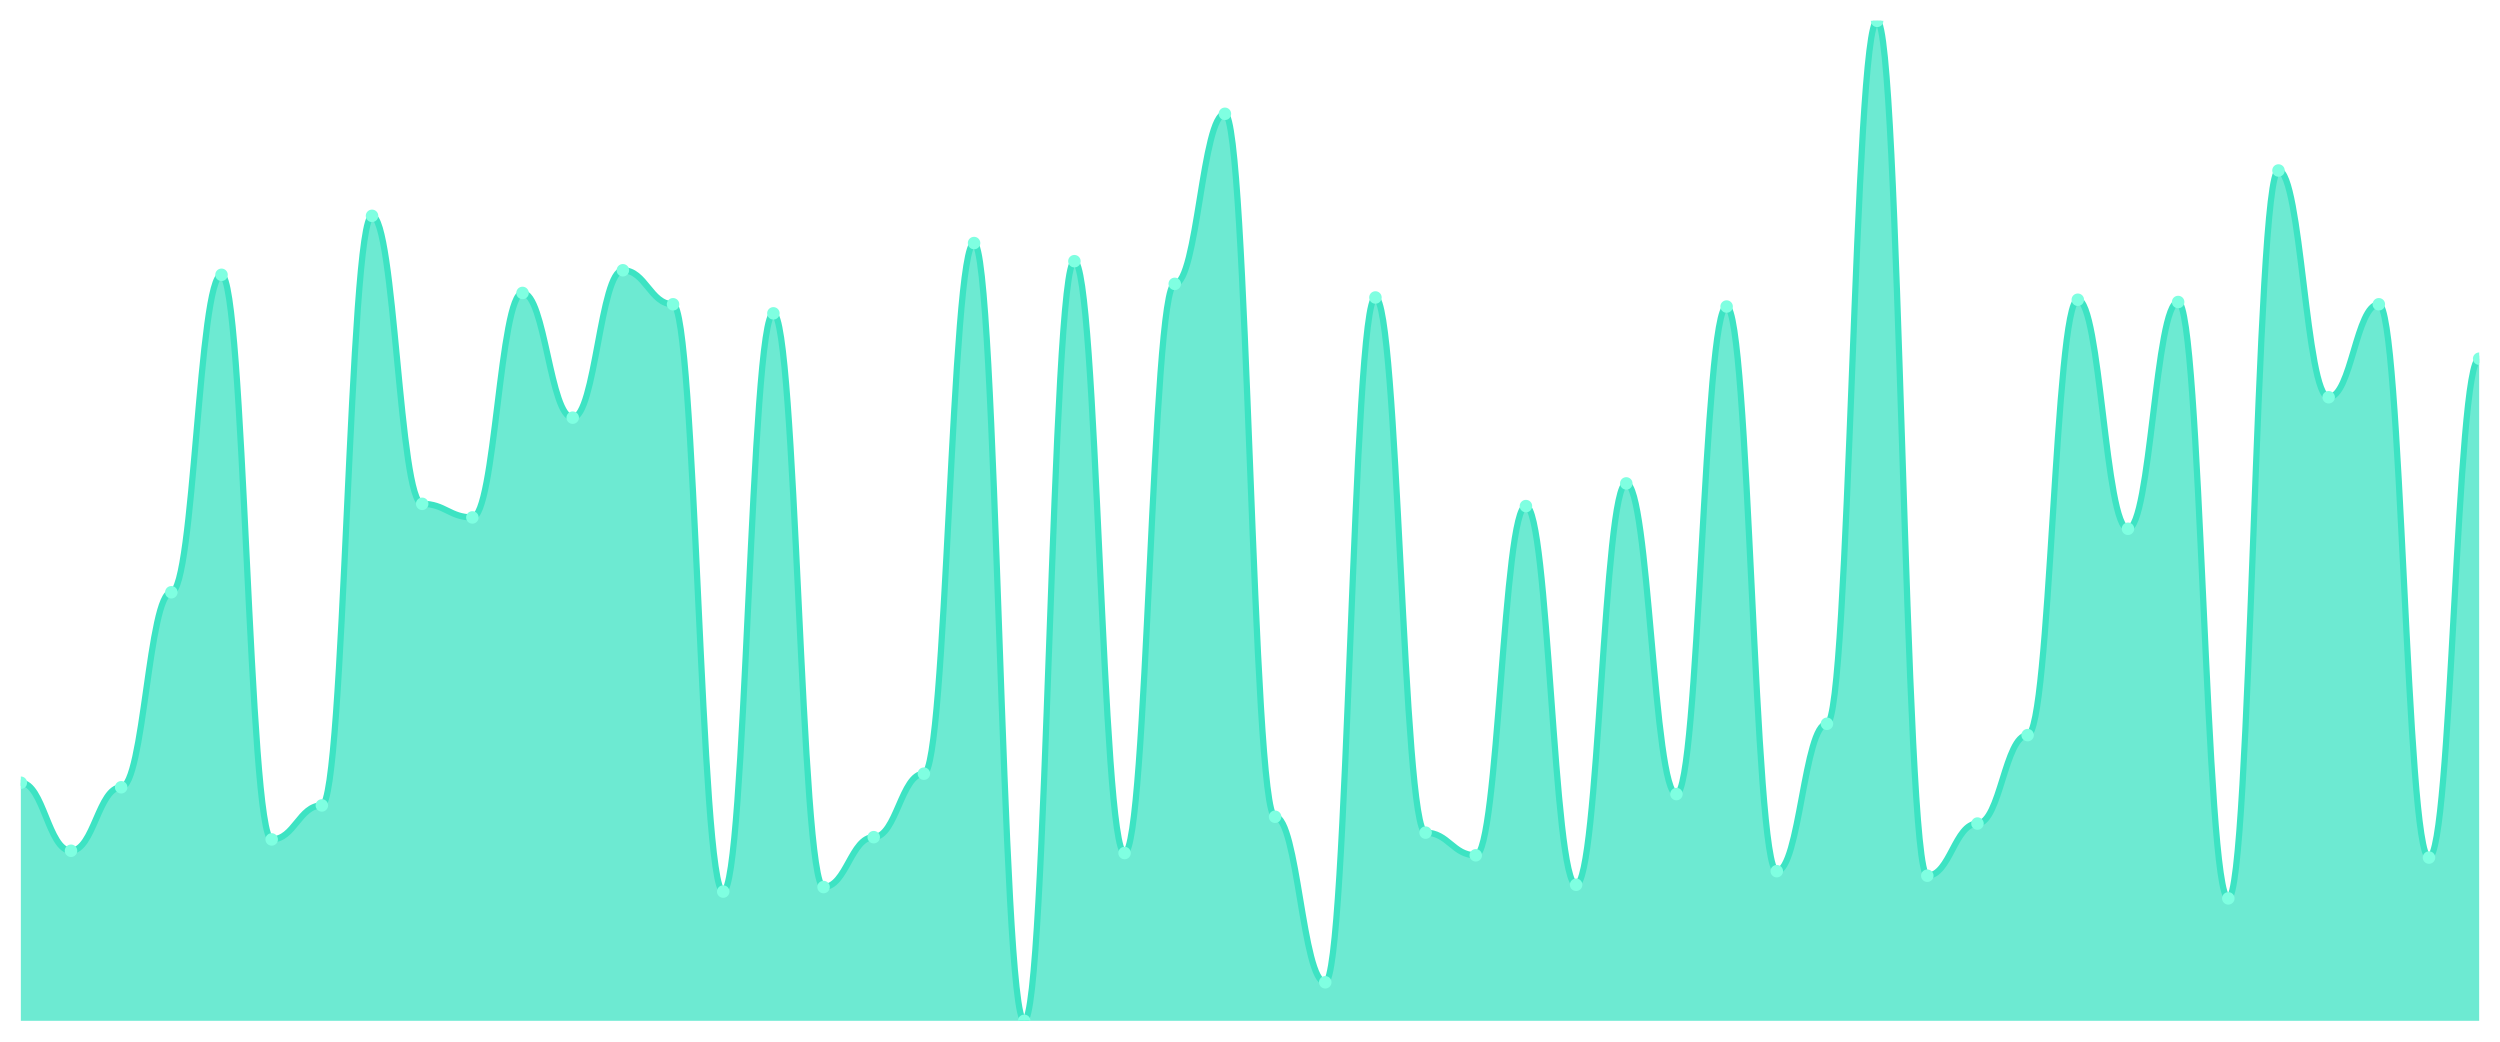
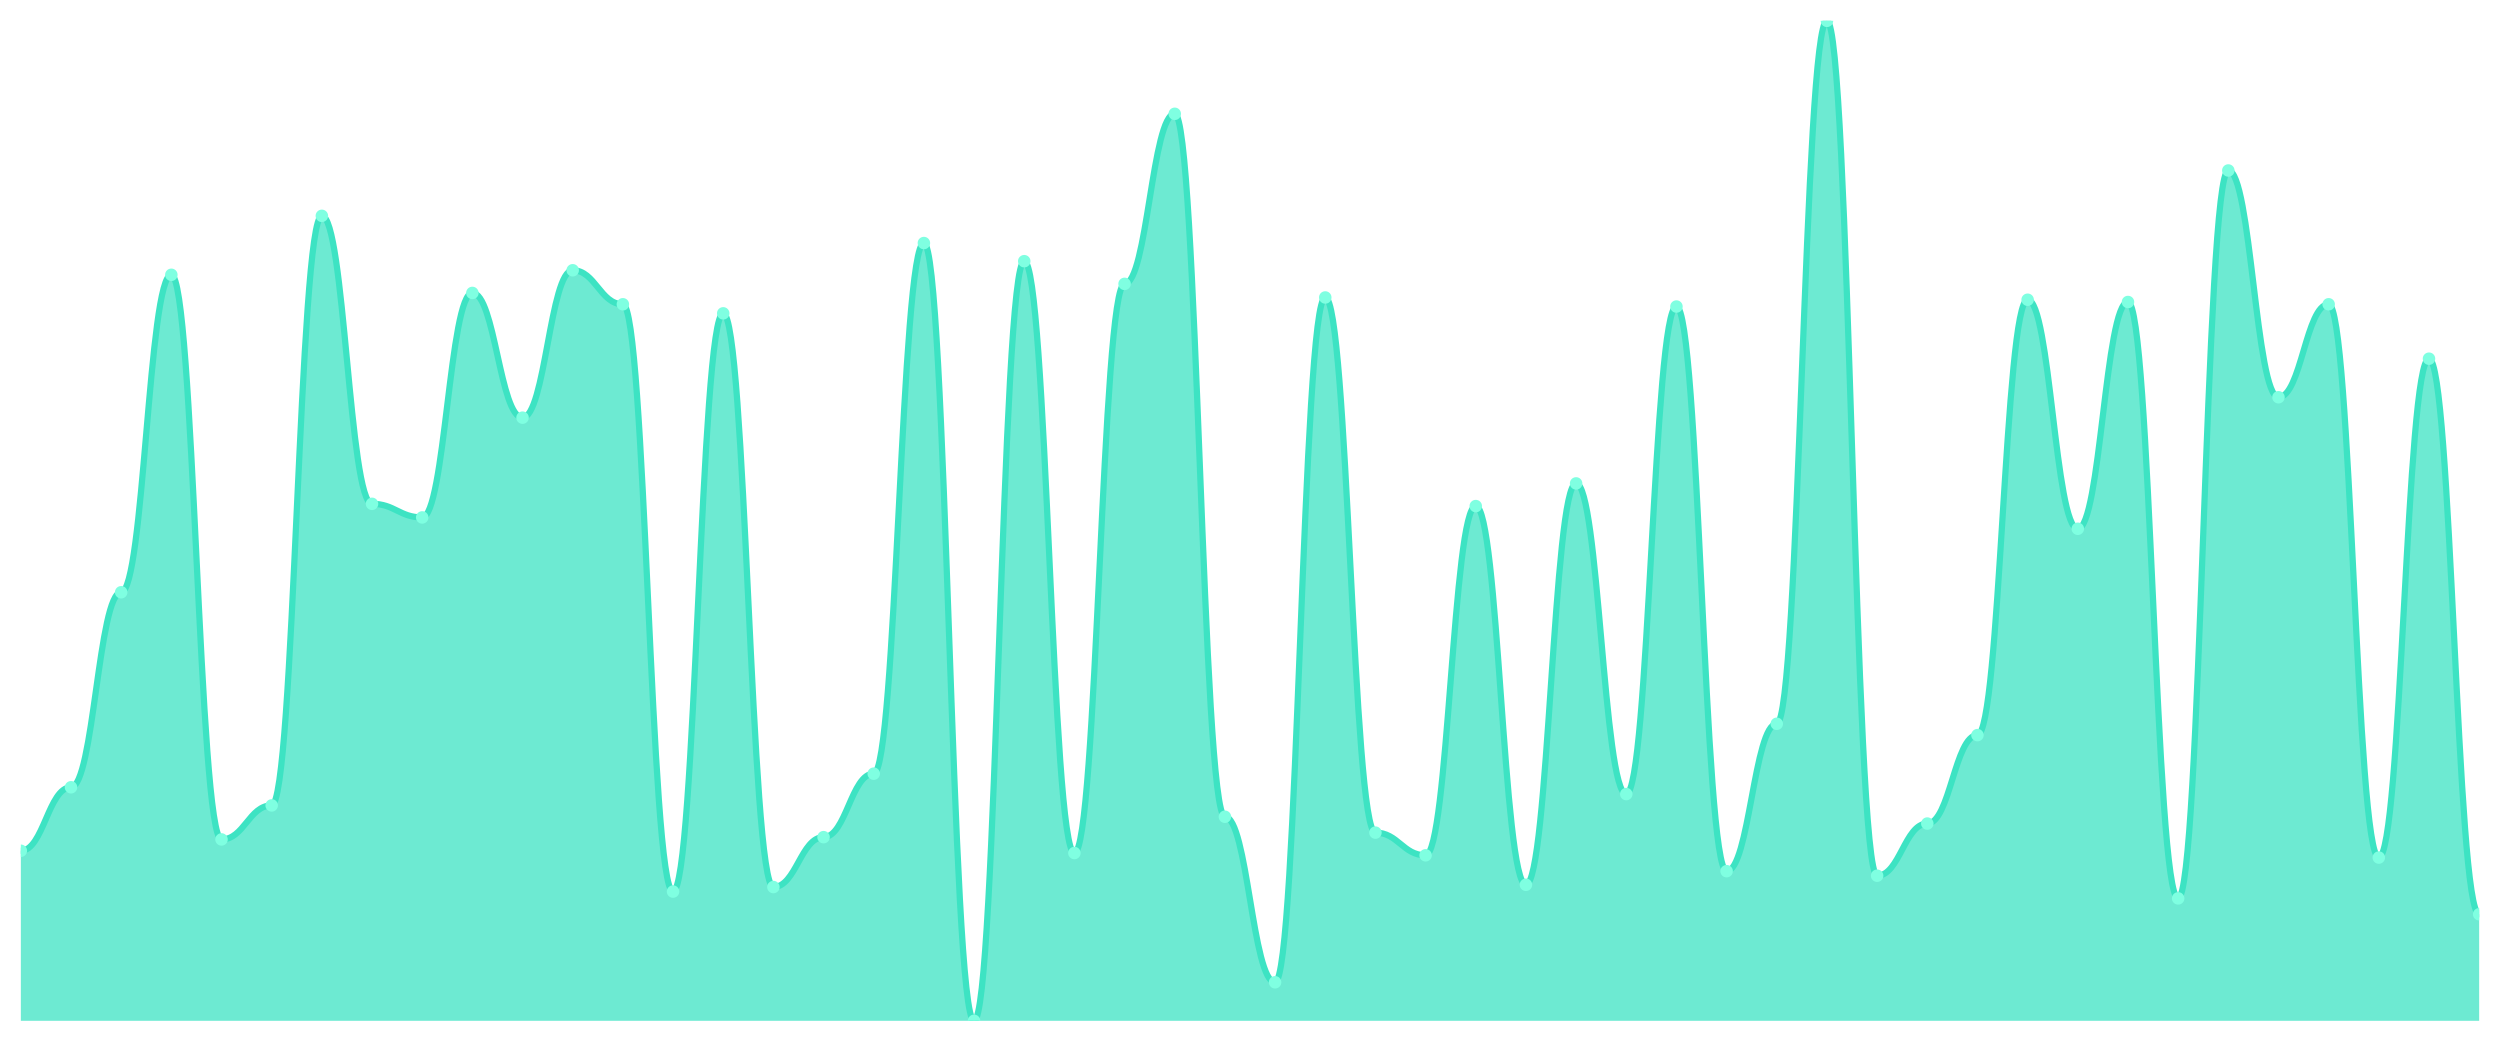
<svg xmlns="http://www.w3.org/2000/svg" viewBox="0 0 1200 500" width="1200" height="500">
  <defs>
    <clipPath id="c">
      <rect x="10" y="10" width="1180" height="480" />
    </clipPath>
  </defs>
  <rect width="1200" height="500" fill="none" />
  <g clip-path="url(#c)">
-     <path d="M 10,490 L 10,375.714 C 20.837,375.714 23.245,408.367 34.082,408.367 C 44.918,408.367 47.327,377.891 58.163,377.891 C 69,377.891 71.408,284.286 82.245,284.286 C 93.082,284.286 95.49,131.905 106.327,131.905 C 117.163,131.905 119.571,402.925 130.408,402.925 C 141.245,402.925 143.653,386.599 154.49,386.599 C 165.327,386.599 167.735,103.605 178.571,103.605 C 189.408,103.605 191.816,241.837 202.653,241.837 C 213.49,241.837 215.898,248.367 226.735,248.367 C 237.571,248.367 239.98,140.612 250.816,140.612 C 261.653,140.612 264.061,200.476 274.898,200.476 C 285.735,200.476 288.143,129.728 298.98,129.728 C 309.816,129.728 312.224,146.054 323.061,146.054 C 333.898,146.054 336.306,427.959 347.143,427.959 C 357.98,427.959 360.388,150.408 371.224,150.408 C 382.061,150.408 384.469,425.782 395.306,425.782 C 406.143,425.782 408.551,401.837 419.388,401.837 C 430.224,401.837 432.633,371.361 443.469,371.361 C 454.306,371.361 456.714,116.667 467.551,116.667 C 478.388,116.667 480.796,490 491.633,490 C 502.469,490 504.878,125.374 515.714,125.374 C 526.551,125.374 528.959,409.456 539.796,409.456 C 550.633,409.456 553.041,136.259 563.878,136.259 C 574.714,136.259 577.122,54.626 587.959,54.626 C 598.796,54.626 601.204,392.041 612.041,392.041 C 622.878,392.041 625.286,471.497 636.122,471.497 C 646.959,471.497 649.367,142.789 660.204,142.789 C 671.041,142.789 673.449,399.66 684.286,399.66 C 695.122,399.66 697.531,410.544 708.367,410.544 C 719.204,410.544 721.612,242.925 732.449,242.925 C 743.286,242.925 745.694,424.694 756.531,424.694 C 767.367,424.694 769.776,232.041 780.612,232.041 C 791.449,232.041 793.857,381.156 804.694,381.156 C 815.531,381.156 817.939,147.143 828.776,147.143 C 839.612,147.143 842.02,418.163 852.857,418.163 C 863.694,418.163 866.102,347.415 876.939,347.415 C 887.776,347.415 890.184,10 901.02,10 C 911.857,10 914.265,420.34 925.102,420.34 C 935.939,420.34 938.347,395.306 949.184,395.306 C 960.02,395.306 962.429,352.857 973.265,352.857 C 984.102,352.857 986.51,143.878 997.347,143.878 C 1008.184,143.878 1010.592,253.81 1021.429,253.81 C 1032.265,253.81 1034.673,144.966 1045.51,144.966 C 1056.347,144.966 1058.755,431.224 1069.592,431.224 C 1080.429,431.224 1082.837,81.837 1093.673,81.837 C 1104.51,81.837 1106.918,190.68 1117.755,190.68 C 1128.592,190.68 1131,146.054 1141.837,146.054 C 1152.673,146.054 1155.082,411.633 1165.918,411.633 C 1176.755,411.633 1179.163,172.177 1190,172.177 L 1190,490 Z" fill="rgba(61,227,195,0.75)" />
-     <path d="M 10,375.714 C 20.837,375.714 23.245,408.367 34.082,408.367 C 44.918,408.367 47.327,377.891 58.163,377.891 C 69,377.891 71.408,284.286 82.245,284.286 C 93.082,284.286 95.49,131.905 106.327,131.905 C 117.163,131.905 119.571,402.925 130.408,402.925 C 141.245,402.925 143.653,386.599 154.49,386.599 C 165.327,386.599 167.735,103.605 178.571,103.605 C 189.408,103.605 191.816,241.837 202.653,241.837 C 213.49,241.837 215.898,248.367 226.735,248.367 C 237.571,248.367 239.98,140.612 250.816,140.612 C 261.653,140.612 264.061,200.476 274.898,200.476 C 285.735,200.476 288.143,129.728 298.98,129.728 C 309.816,129.728 312.224,146.054 323.061,146.054 C 333.898,146.054 336.306,427.959 347.143,427.959 C 357.98,427.959 360.388,150.408 371.224,150.408 C 382.061,150.408 384.469,425.782 395.306,425.782 C 406.143,425.782 408.551,401.837 419.388,401.837 C 430.224,401.837 432.633,371.361 443.469,371.361 C 454.306,371.361 456.714,116.667 467.551,116.667 C 478.388,116.667 480.796,490 491.633,490 C 502.469,490 504.878,125.374 515.714,125.374 C 526.551,125.374 528.959,409.456 539.796,409.456 C 550.633,409.456 553.041,136.259 563.878,136.259 C 574.714,136.259 577.122,54.626 587.959,54.626 C 598.796,54.626 601.204,392.041 612.041,392.041 C 622.878,392.041 625.286,471.497 636.122,471.497 C 646.959,471.497 649.367,142.789 660.204,142.789 C 671.041,142.789 673.449,399.66 684.286,399.66 C 695.122,399.66 697.531,410.544 708.367,410.544 C 719.204,410.544 721.612,242.925 732.449,242.925 C 743.286,242.925 745.694,424.694 756.531,424.694 C 767.367,424.694 769.776,232.041 780.612,232.041 C 791.449,232.041 793.857,381.156 804.694,381.156 C 815.531,381.156 817.939,147.143 828.776,147.143 C 839.612,147.143 842.02,418.163 852.857,418.163 C 863.694,418.163 866.102,347.415 876.939,347.415 C 887.776,347.415 890.184,10 901.02,10 C 911.857,10 914.265,420.34 925.102,420.34 C 935.939,420.34 938.347,395.306 949.184,395.306 C 960.02,395.306 962.429,352.857 973.265,352.857 C 984.102,352.857 986.51,143.878 997.347,143.878 C 1008.184,143.878 1010.592,253.81 1021.429,253.81 C 1032.265,253.81 1034.673,144.966 1045.51,144.966 C 1056.347,144.966 1058.755,431.224 1069.592,431.224 C 1080.429,431.224 1082.837,81.837 1093.673,81.837 C 1104.51,81.837 1106.918,190.68 1117.755,190.68 C 1128.592,190.68 1131,146.054 1141.837,146.054 C 1152.673,146.054 1155.082,411.633 1165.918,411.633 C 1176.755,411.633 1179.163,172.177 1190,172.177" fill="none" stroke="#3de3c3" stroke-width="3" stroke-linecap="round" stroke-linejoin="round" />
-     <circle cx="10" cy="375.714" r="3" fill="#7fffe1" />
-     <circle cx="34.082" cy="408.367" r="3" fill="#7fffe1" />
-     <circle cx="58.163" cy="377.891" r="3" fill="#7fffe1" />
-     <circle cx="82.245" cy="284.286" r="3" fill="#7fffe1" />
-     <circle cx="106.327" cy="131.905" r="3" fill="#7fffe1" />
-     <circle cx="130.408" cy="402.925" r="3" fill="#7fffe1" />
-     <circle cx="154.49" cy="386.599" r="3" fill="#7fffe1" />
-     <circle cx="178.571" cy="103.605" r="3" fill="#7fffe1" />
-     <circle cx="202.653" cy="241.837" r="3" fill="#7fffe1" />
-     <circle cx="226.735" cy="248.367" r="3" fill="#7fffe1" />
-     <circle cx="250.816" cy="140.612" r="3" fill="#7fffe1" />
-     <circle cx="274.898" cy="200.476" r="3" fill="#7fffe1" />
-     <circle cx="298.98" cy="129.728" r="3" fill="#7fffe1" />
-     <circle cx="323.061" cy="146.054" r="3" fill="#7fffe1" />
-     <circle cx="347.143" cy="427.959" r="3" fill="#7fffe1" />
-     <circle cx="371.224" cy="150.408" r="3" fill="#7fffe1" />
-     <circle cx="395.306" cy="425.782" r="3" fill="#7fffe1" />
-     <circle cx="419.388" cy="401.837" r="3" fill="#7fffe1" />
-     <circle cx="443.469" cy="371.361" r="3" fill="#7fffe1" />
-     <circle cx="467.551" cy="116.667" r="3" fill="#7fffe1" />
-     <circle cx="491.633" cy="490" r="3" fill="#7fffe1" />
-     <circle cx="515.714" cy="125.374" r="3" fill="#7fffe1" />
-     <circle cx="539.796" cy="409.456" r="3" fill="#7fffe1" />
-     <circle cx="563.878" cy="136.259" r="3" fill="#7fffe1" />
-     <circle cx="587.959" cy="54.626" r="3" fill="#7fffe1" />
-     <circle cx="612.041" cy="392.041" r="3" fill="#7fffe1" />
-     <circle cx="636.122" cy="471.497" r="3" fill="#7fffe1" />
-     <circle cx="660.204" cy="142.789" r="3" fill="#7fffe1" />
-     <circle cx="684.286" cy="399.66" r="3" fill="#7fffe1" />
-     <circle cx="708.367" cy="410.544" r="3" fill="#7fffe1" />
-     <circle cx="732.449" cy="242.925" r="3" fill="#7fffe1" />
-     <circle cx="756.531" cy="424.694" r="3" fill="#7fffe1" />
-     <circle cx="780.612" cy="232.041" r="3" fill="#7fffe1" />
-     <circle cx="804.694" cy="381.156" r="3" fill="#7fffe1" />
-     <circle cx="828.776" cy="147.143" r="3" fill="#7fffe1" />
-     <circle cx="852.857" cy="418.163" r="3" fill="#7fffe1" />
-     <circle cx="876.939" cy="347.415" r="3" fill="#7fffe1" />
-     <circle cx="901.02" cy="10" r="3" fill="#7fffe1" />
-     <circle cx="925.102" cy="420.34" r="3" fill="#7fffe1" />
-     <circle cx="949.184" cy="395.306" r="3" fill="#7fffe1" />
-     <circle cx="973.265" cy="352.857" r="3" fill="#7fffe1" />
-     <circle cx="997.347" cy="143.878" r="3" fill="#7fffe1" />
-     <circle cx="1021.429" cy="253.81" r="3" fill="#7fffe1" />
-     <circle cx="1045.51" cy="144.966" r="3" fill="#7fffe1" />
-     <circle cx="1069.592" cy="431.224" r="3" fill="#7fffe1" />
-     <circle cx="1093.673" cy="81.837" r="3" fill="#7fffe1" />
-     <circle cx="1117.755" cy="190.68" r="3" fill="#7fffe1" />
-     <circle cx="1141.837" cy="146.054" r="3" fill="#7fffe1" />
-     <circle cx="1165.918" cy="411.633" r="3" fill="#7fffe1" />
-     <circle cx="1190" cy="172.177" r="3" fill="#7fffe1" />
+     <path d="M 10,490 L 10,408.367 C 20.837,408.367 23.245,377.891 34.082,377.891 C 44.918,377.891 47.327,284.286 58.163,284.286 C 69,284.286 71.408,131.905 82.245,131.905 C 93.082,131.905 95.49,402.925 106.327,402.925 C 117.163,402.925 119.571,386.599 130.408,386.599 C 141.245,386.599 143.653,103.605 154.49,103.605 C 165.327,103.605 167.735,241.837 178.571,241.837 C 189.408,241.837 191.816,248.367 202.653,248.367 C 213.49,248.367 215.898,140.612 226.735,140.612 C 237.571,140.612 239.98,200.476 250.816,200.476 C 261.653,200.476 264.061,129.728 274.898,129.728 C 285.735,129.728 288.143,146.054 298.98,146.054 C 309.816,146.054 312.224,427.959 323.061,427.959 C 333.898,427.959 336.306,150.408 347.143,150.408 C 357.98,150.408 360.388,425.782 371.224,425.782 C 382.061,425.782 384.469,401.837 395.306,401.837 C 406.143,401.837 408.551,371.361 419.388,371.361 C 430.224,371.361 432.633,116.667 443.469,116.667 C 454.306,116.667 456.714,490 467.551,490 C 478.388,490 480.796,125.374 491.633,125.374 C 502.469,125.374 504.878,409.456 515.714,409.456 C 526.551,409.456 528.959,136.259 539.796,136.259 C 550.633,136.259 553.041,54.626 563.878,54.626 C 574.714,54.626 577.122,392.041 587.959,392.041 C 598.796,392.041 601.204,471.497 612.041,471.497 C 622.878,471.497 625.286,142.789 636.122,142.789 C 646.959,142.789 649.367,399.66 660.204,399.66 C 671.041,399.66 673.449,410.544 684.286,410.544 C 695.122,410.544 697.531,242.925 708.367,242.925 C 719.204,242.925 721.612,424.694 732.449,424.694 C 743.286,424.694 745.694,232.041 756.531,232.041 C 767.367,232.041 769.776,381.156 780.612,381.156 C 791.449,381.156 793.857,147.143 804.694,147.143 C 815.531,147.143 817.939,418.163 828.776,418.163 C 839.612,418.163 842.02,347.415 852.857,347.415 C 863.694,347.415 866.102,10 876.939,10 C 887.776,10 890.184,420.34 901.02,420.34 C 911.857,420.34 914.265,395.306 925.102,395.306 C 935.939,395.306 938.347,352.857 949.184,352.857 C 960.02,352.857 962.429,143.878 973.265,143.878 C 984.102,143.878 986.51,253.81 997.347,253.81 C 1008.184,253.81 1010.592,144.966 1021.429,144.966 C 1032.265,144.966 1034.673,431.224 1045.51,431.224 C 1056.347,431.224 1058.755,81.837 1069.592,81.837 C 1080.429,81.837 1082.837,190.68 1093.673,190.68 C 1104.51,190.68 1106.918,146.054 1117.755,146.054 C 1128.592,146.054 1131,411.633 1141.837,411.633 C 1152.673,411.633 1155.082,172.177 1165.918,172.177 C 1176.755,172.177 1179.163,438.844 1190,438.844 L 1190,490 Z" fill="rgba(61,227,195,0.75)" />
+     <path d="M 10,408.367 C 20.837,408.367 23.245,377.891 34.082,377.891 C 44.918,377.891 47.327,284.286 58.163,284.286 C 69,284.286 71.408,131.905 82.245,131.905 C 93.082,131.905 95.49,402.925 106.327,402.925 C 117.163,402.925 119.571,386.599 130.408,386.599 C 141.245,386.599 143.653,103.605 154.49,103.605 C 165.327,103.605 167.735,241.837 178.571,241.837 C 189.408,241.837 191.816,248.367 202.653,248.367 C 213.49,248.367 215.898,140.612 226.735,140.612 C 237.571,140.612 239.98,200.476 250.816,200.476 C 261.653,200.476 264.061,129.728 274.898,129.728 C 285.735,129.728 288.143,146.054 298.98,146.054 C 309.816,146.054 312.224,427.959 323.061,427.959 C 333.898,427.959 336.306,150.408 347.143,150.408 C 357.98,150.408 360.388,425.782 371.224,425.782 C 382.061,425.782 384.469,401.837 395.306,401.837 C 406.143,401.837 408.551,371.361 419.388,371.361 C 430.224,371.361 432.633,116.667 443.469,116.667 C 454.306,116.667 456.714,490 467.551,490 C 478.388,490 480.796,125.374 491.633,125.374 C 502.469,125.374 504.878,409.456 515.714,409.456 C 526.551,409.456 528.959,136.259 539.796,136.259 C 550.633,136.259 553.041,54.626 563.878,54.626 C 574.714,54.626 577.122,392.041 587.959,392.041 C 598.796,392.041 601.204,471.497 612.041,471.497 C 622.878,471.497 625.286,142.789 636.122,142.789 C 646.959,142.789 649.367,399.66 660.204,399.66 C 671.041,399.66 673.449,410.544 684.286,410.544 C 695.122,410.544 697.531,242.925 708.367,242.925 C 719.204,242.925 721.612,424.694 732.449,424.694 C 743.286,424.694 745.694,232.041 756.531,232.041 C 767.367,232.041 769.776,381.156 780.612,381.156 C 791.449,381.156 793.857,147.143 804.694,147.143 C 815.531,147.143 817.939,418.163 828.776,418.163 C 839.612,418.163 842.02,347.415 852.857,347.415 C 863.694,347.415 866.102,10 876.939,10 C 887.776,10 890.184,420.34 901.02,420.34 C 911.857,420.34 914.265,395.306 925.102,395.306 C 935.939,395.306 938.347,352.857 949.184,352.857 C 960.02,352.857 962.429,143.878 973.265,143.878 C 984.102,143.878 986.51,253.81 997.347,253.81 C 1008.184,253.81 1010.592,144.966 1021.429,144.966 C 1032.265,144.966 1034.673,431.224 1045.51,431.224 C 1056.347,431.224 1058.755,81.837 1069.592,81.837 C 1080.429,81.837 1082.837,190.68 1093.673,190.68 C 1104.51,190.68 1106.918,146.054 1117.755,146.054 C 1128.592,146.054 1131,411.633 1141.837,411.633 C 1152.673,411.633 1155.082,172.177 1165.918,172.177 C 1176.755,172.177 1179.163,438.844 1190,438.844" fill="none" stroke="#3de3c3" stroke-width="3" stroke-linecap="round" stroke-linejoin="round" />
+     <circle cx="10" cy="408.367" r="3" fill="#7fffe1" />
+     <circle cx="34.082" cy="377.891" r="3" fill="#7fffe1" />
+     <circle cx="58.163" cy="284.286" r="3" fill="#7fffe1" />
+     <circle cx="82.245" cy="131.905" r="3" fill="#7fffe1" />
+     <circle cx="106.327" cy="402.925" r="3" fill="#7fffe1" />
+     <circle cx="130.408" cy="386.599" r="3" fill="#7fffe1" />
+     <circle cx="154.49" cy="103.605" r="3" fill="#7fffe1" />
+     <circle cx="178.571" cy="241.837" r="3" fill="#7fffe1" />
+     <circle cx="202.653" cy="248.367" r="3" fill="#7fffe1" />
+     <circle cx="226.735" cy="140.612" r="3" fill="#7fffe1" />
+     <circle cx="250.816" cy="200.476" r="3" fill="#7fffe1" />
+     <circle cx="274.898" cy="129.728" r="3" fill="#7fffe1" />
+     <circle cx="298.98" cy="146.054" r="3" fill="#7fffe1" />
+     <circle cx="323.061" cy="427.959" r="3" fill="#7fffe1" />
+     <circle cx="347.143" cy="150.408" r="3" fill="#7fffe1" />
+     <circle cx="371.224" cy="425.782" r="3" fill="#7fffe1" />
+     <circle cx="395.306" cy="401.837" r="3" fill="#7fffe1" />
+     <circle cx="419.388" cy="371.361" r="3" fill="#7fffe1" />
+     <circle cx="443.469" cy="116.667" r="3" fill="#7fffe1" />
+     <circle cx="467.551" cy="490" r="3" fill="#7fffe1" />
+     <circle cx="491.633" cy="125.374" r="3" fill="#7fffe1" />
+     <circle cx="515.714" cy="409.456" r="3" fill="#7fffe1" />
+     <circle cx="539.796" cy="136.259" r="3" fill="#7fffe1" />
+     <circle cx="563.878" cy="54.626" r="3" fill="#7fffe1" />
+     <circle cx="587.959" cy="392.041" r="3" fill="#7fffe1" />
+     <circle cx="612.041" cy="471.497" r="3" fill="#7fffe1" />
+     <circle cx="636.122" cy="142.789" r="3" fill="#7fffe1" />
+     <circle cx="660.204" cy="399.66" r="3" fill="#7fffe1" />
+     <circle cx="684.286" cy="410.544" r="3" fill="#7fffe1" />
+     <circle cx="708.367" cy="242.925" r="3" fill="#7fffe1" />
+     <circle cx="732.449" cy="424.694" r="3" fill="#7fffe1" />
+     <circle cx="756.531" cy="232.041" r="3" fill="#7fffe1" />
+     <circle cx="780.612" cy="381.156" r="3" fill="#7fffe1" />
+     <circle cx="804.694" cy="147.143" r="3" fill="#7fffe1" />
+     <circle cx="828.776" cy="418.163" r="3" fill="#7fffe1" />
+     <circle cx="852.857" cy="347.415" r="3" fill="#7fffe1" />
+     <circle cx="876.939" cy="10" r="3" fill="#7fffe1" />
+     <circle cx="901.02" cy="420.34" r="3" fill="#7fffe1" />
+     <circle cx="925.102" cy="395.306" r="3" fill="#7fffe1" />
+     <circle cx="949.184" cy="352.857" r="3" fill="#7fffe1" />
+     <circle cx="973.265" cy="143.878" r="3" fill="#7fffe1" />
+     <circle cx="997.347" cy="253.81" r="3" fill="#7fffe1" />
+     <circle cx="1021.429" cy="144.966" r="3" fill="#7fffe1" />
+     <circle cx="1045.51" cy="431.224" r="3" fill="#7fffe1" />
+     <circle cx="1069.592" cy="81.837" r="3" fill="#7fffe1" />
+     <circle cx="1093.673" cy="190.68" r="3" fill="#7fffe1" />
+     <circle cx="1117.755" cy="146.054" r="3" fill="#7fffe1" />
+     <circle cx="1141.837" cy="411.633" r="3" fill="#7fffe1" />
+     <circle cx="1165.918" cy="172.177" r="3" fill="#7fffe1" />
+     <circle cx="1190" cy="438.844" r="3" fill="#7fffe1" />
  </g>
</svg>
